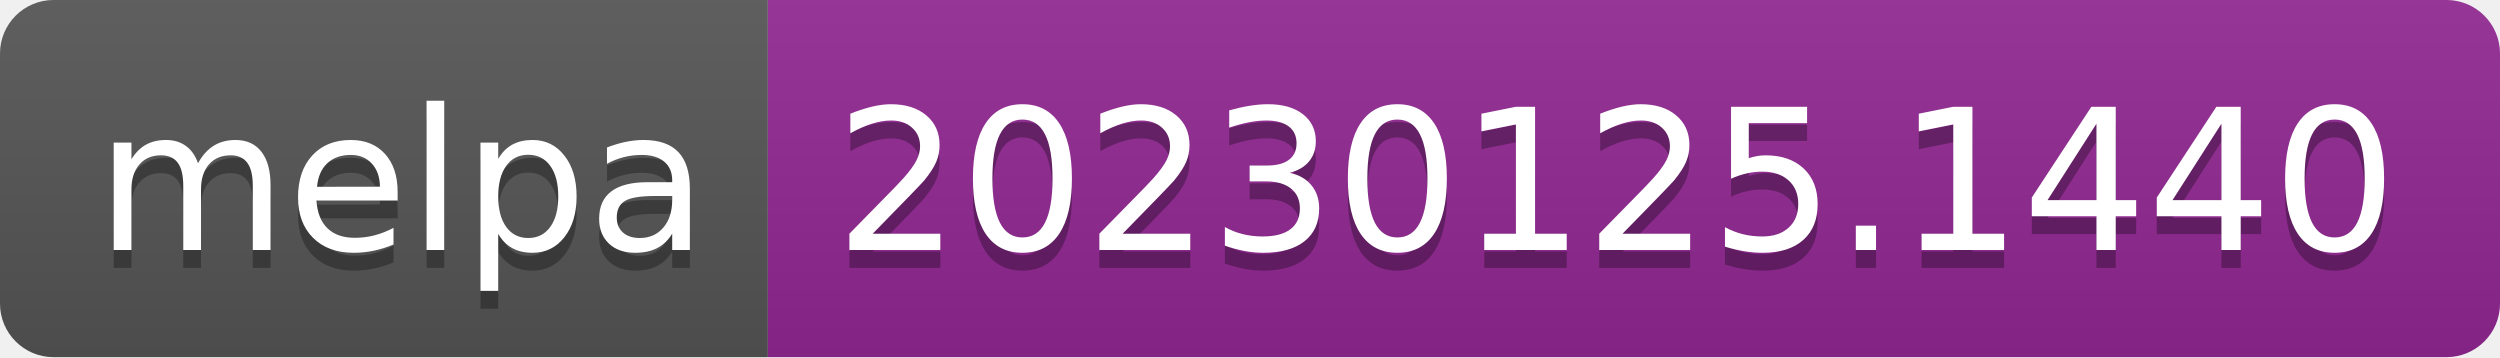
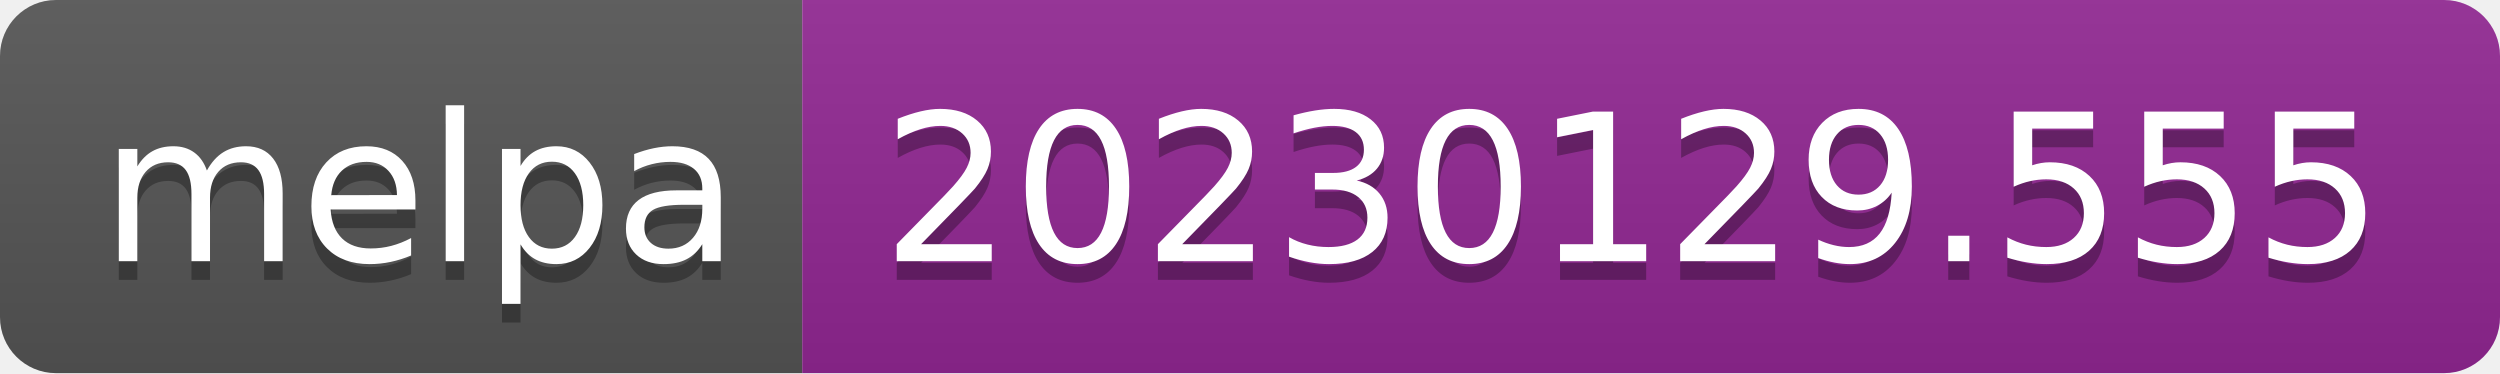
- <svg xmlns="http://www.w3.org/2000/svg" width="140" height="20" role="img" aria-label="melpa: 20230125.1440">
+ <svg xmlns="http://www.w3.org/2000/svg" width="134" height="20" role="img" aria-label="melpa: 20230129.555">
  <linearGradient id="s" x2="0" y2="100%">
    <stop offset="0" stop-color="#bbb" stop-opacity=".1" />
    <stop offset="1" stop-opacity=".1" />
  </linearGradient>
  <clipPath id="r">
-     <rect width="140" height="20" rx="3" fill="#fff" />
+     <rect width="134" height="20" rx="3" fill="#fff" />
  </clipPath>
  <g clip-path="url(#r)">
    <rect width="43" height="20" fill="#555" />
-     <rect x="43" width="97" height="20" fill="#922793" />
-     <rect width="140" height="20" fill="url(#s)" />
+     <rect x="43" width="91" height="20" fill="#922793" />
+     <rect width="134" height="20" fill="url(#s)" />
  </g>
  <g fill="#fff" text-anchor="middle" font-family="Verdana,Geneva,DejaVu Sans,sans-serif" text-rendering="geometricPrecision" font-size="110">
    <text aria-hidden="true" x="225" y="150" fill="#010101" fill-opacity=".3" transform="scale(.1)" textLength="330">melpa</text>
    <text x="225" y="140" transform="scale(.1)" fill="#fff" textLength="330">melpa</text>
-     <text aria-hidden="true" x="905" y="150" fill="#010101" fill-opacity=".3" transform="scale(.1)" textLength="870">20230125.1440</text>
-     <text x="905" y="140" transform="scale(.1)" fill="#fff" textLength="870">20230125.1440</text>
+     <text aria-hidden="true" x="875" y="150" fill="#010101" fill-opacity=".3" transform="scale(.1)" textLength="810">20230129.555</text>
+     <text x="875" y="140" transform="scale(.1)" fill="#fff" textLength="810">20230129.555</text>
  </g>
</svg>
